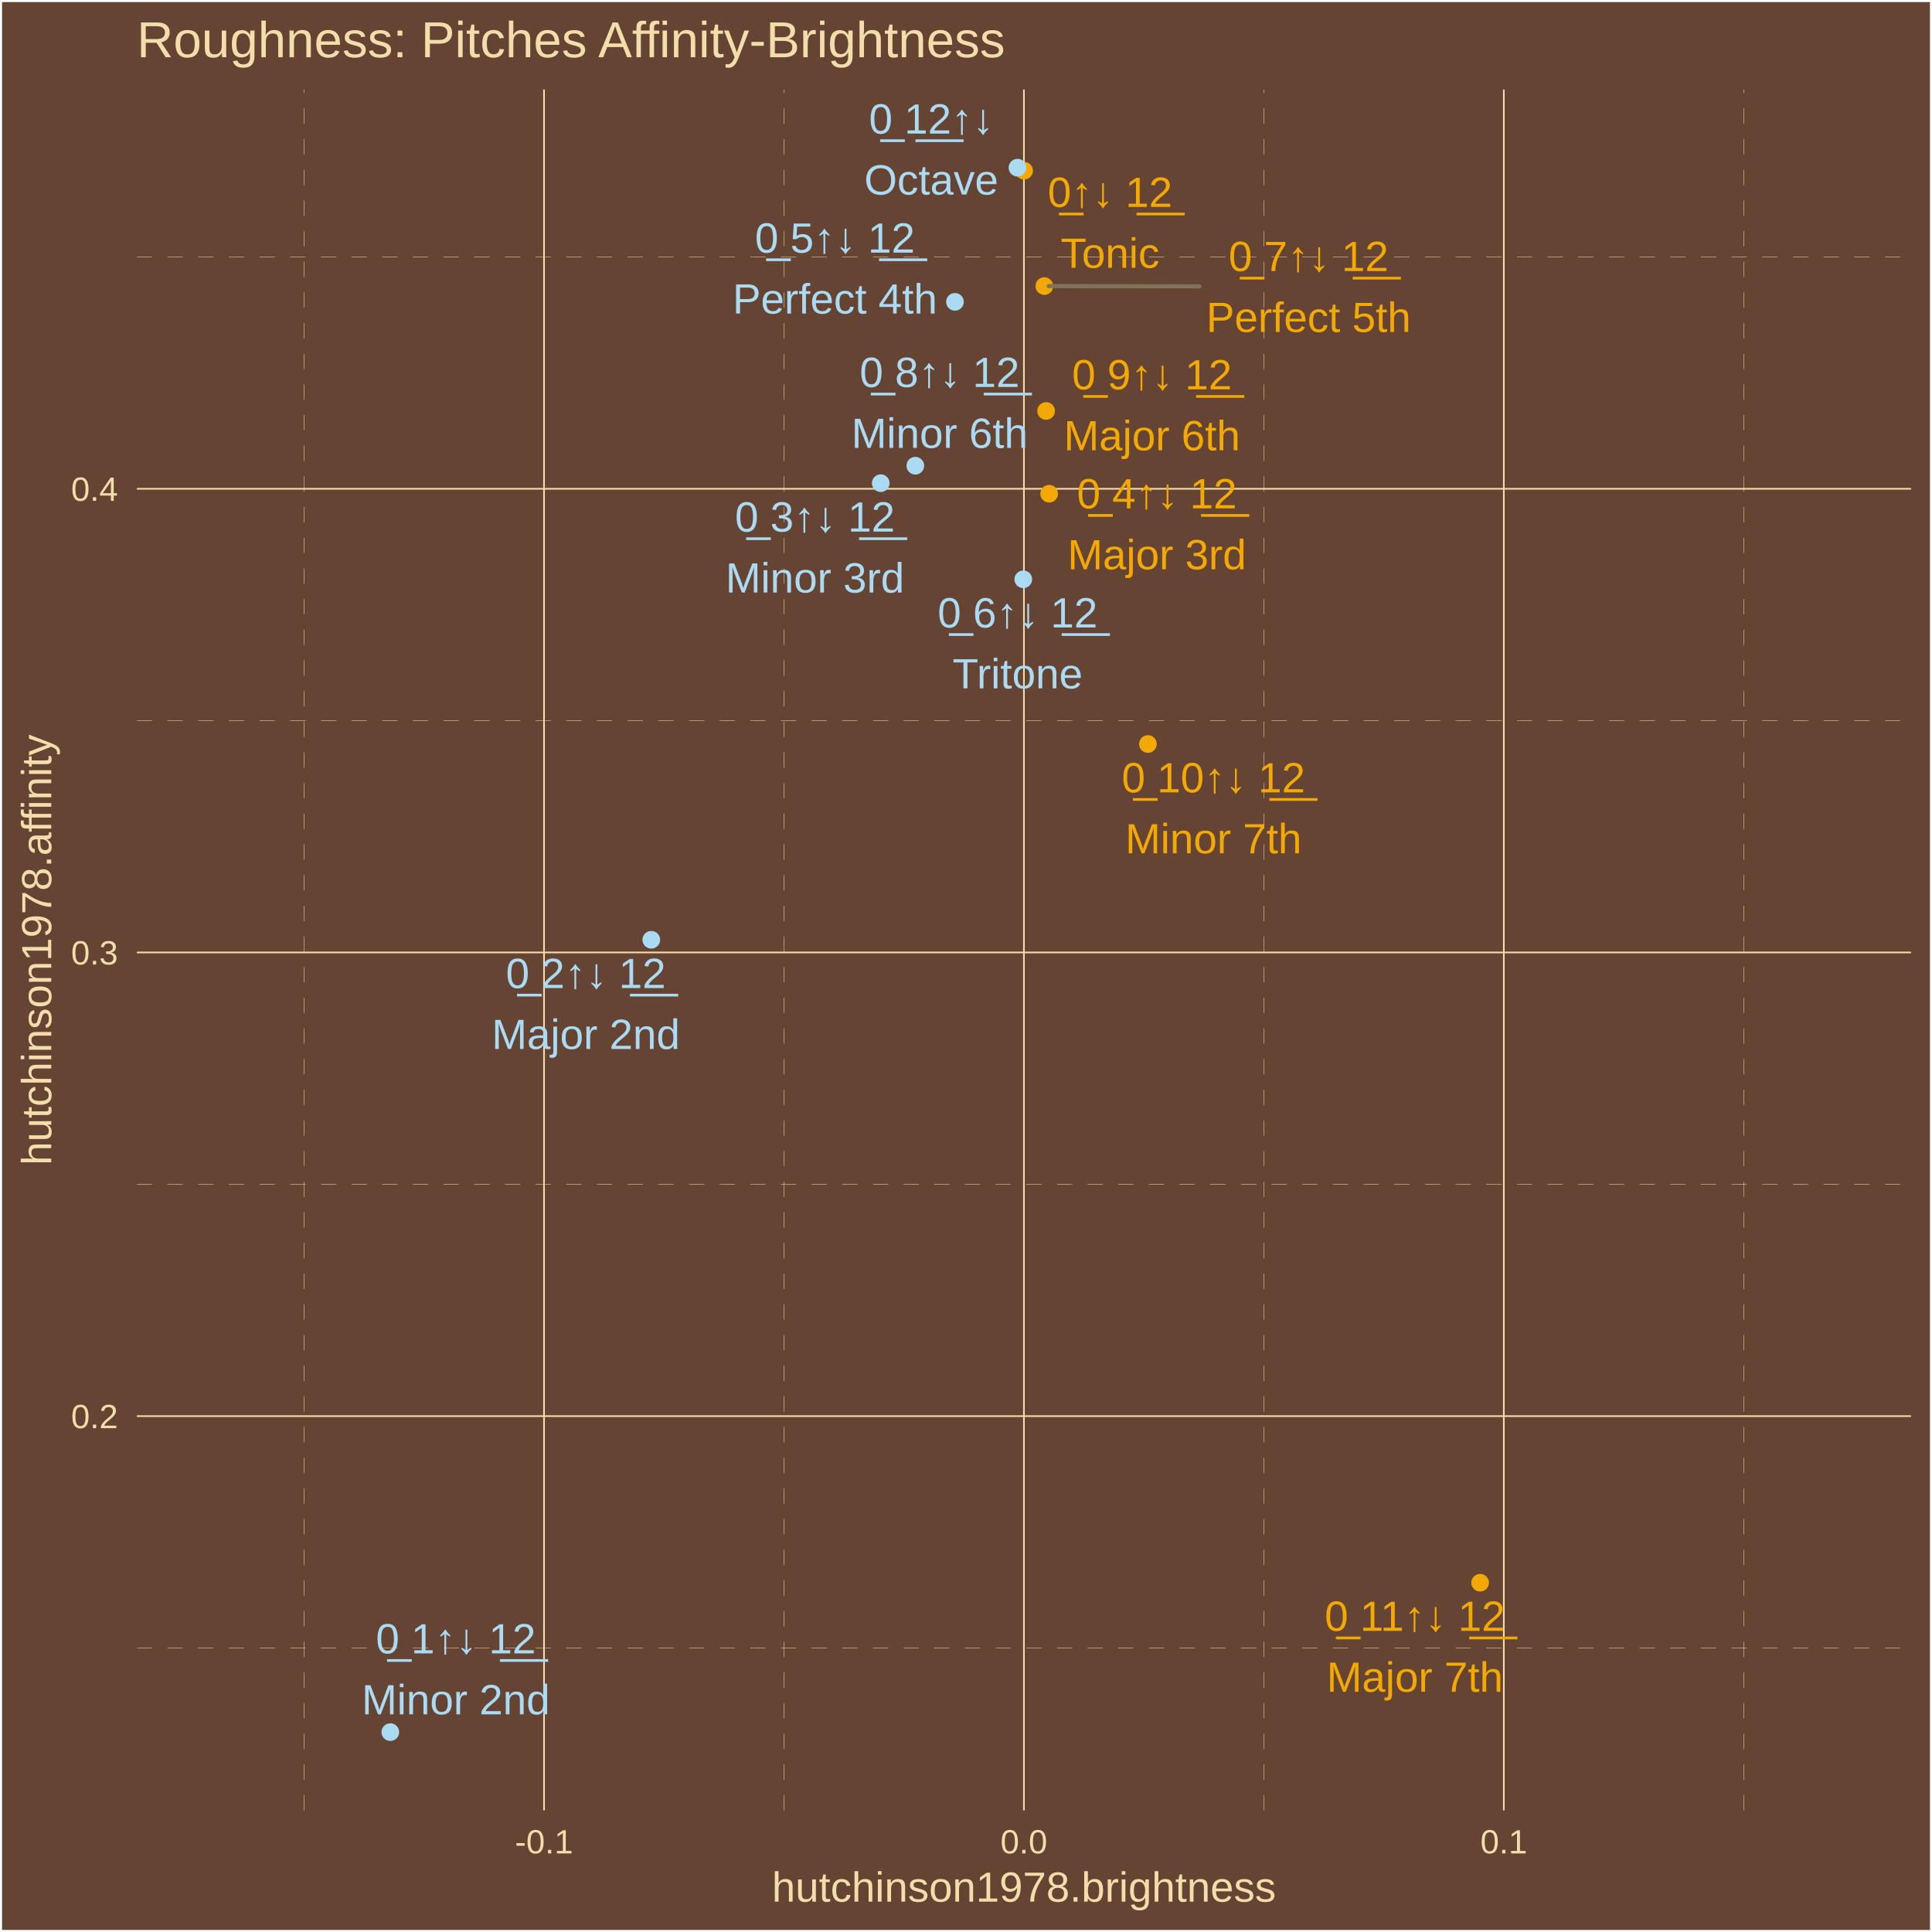
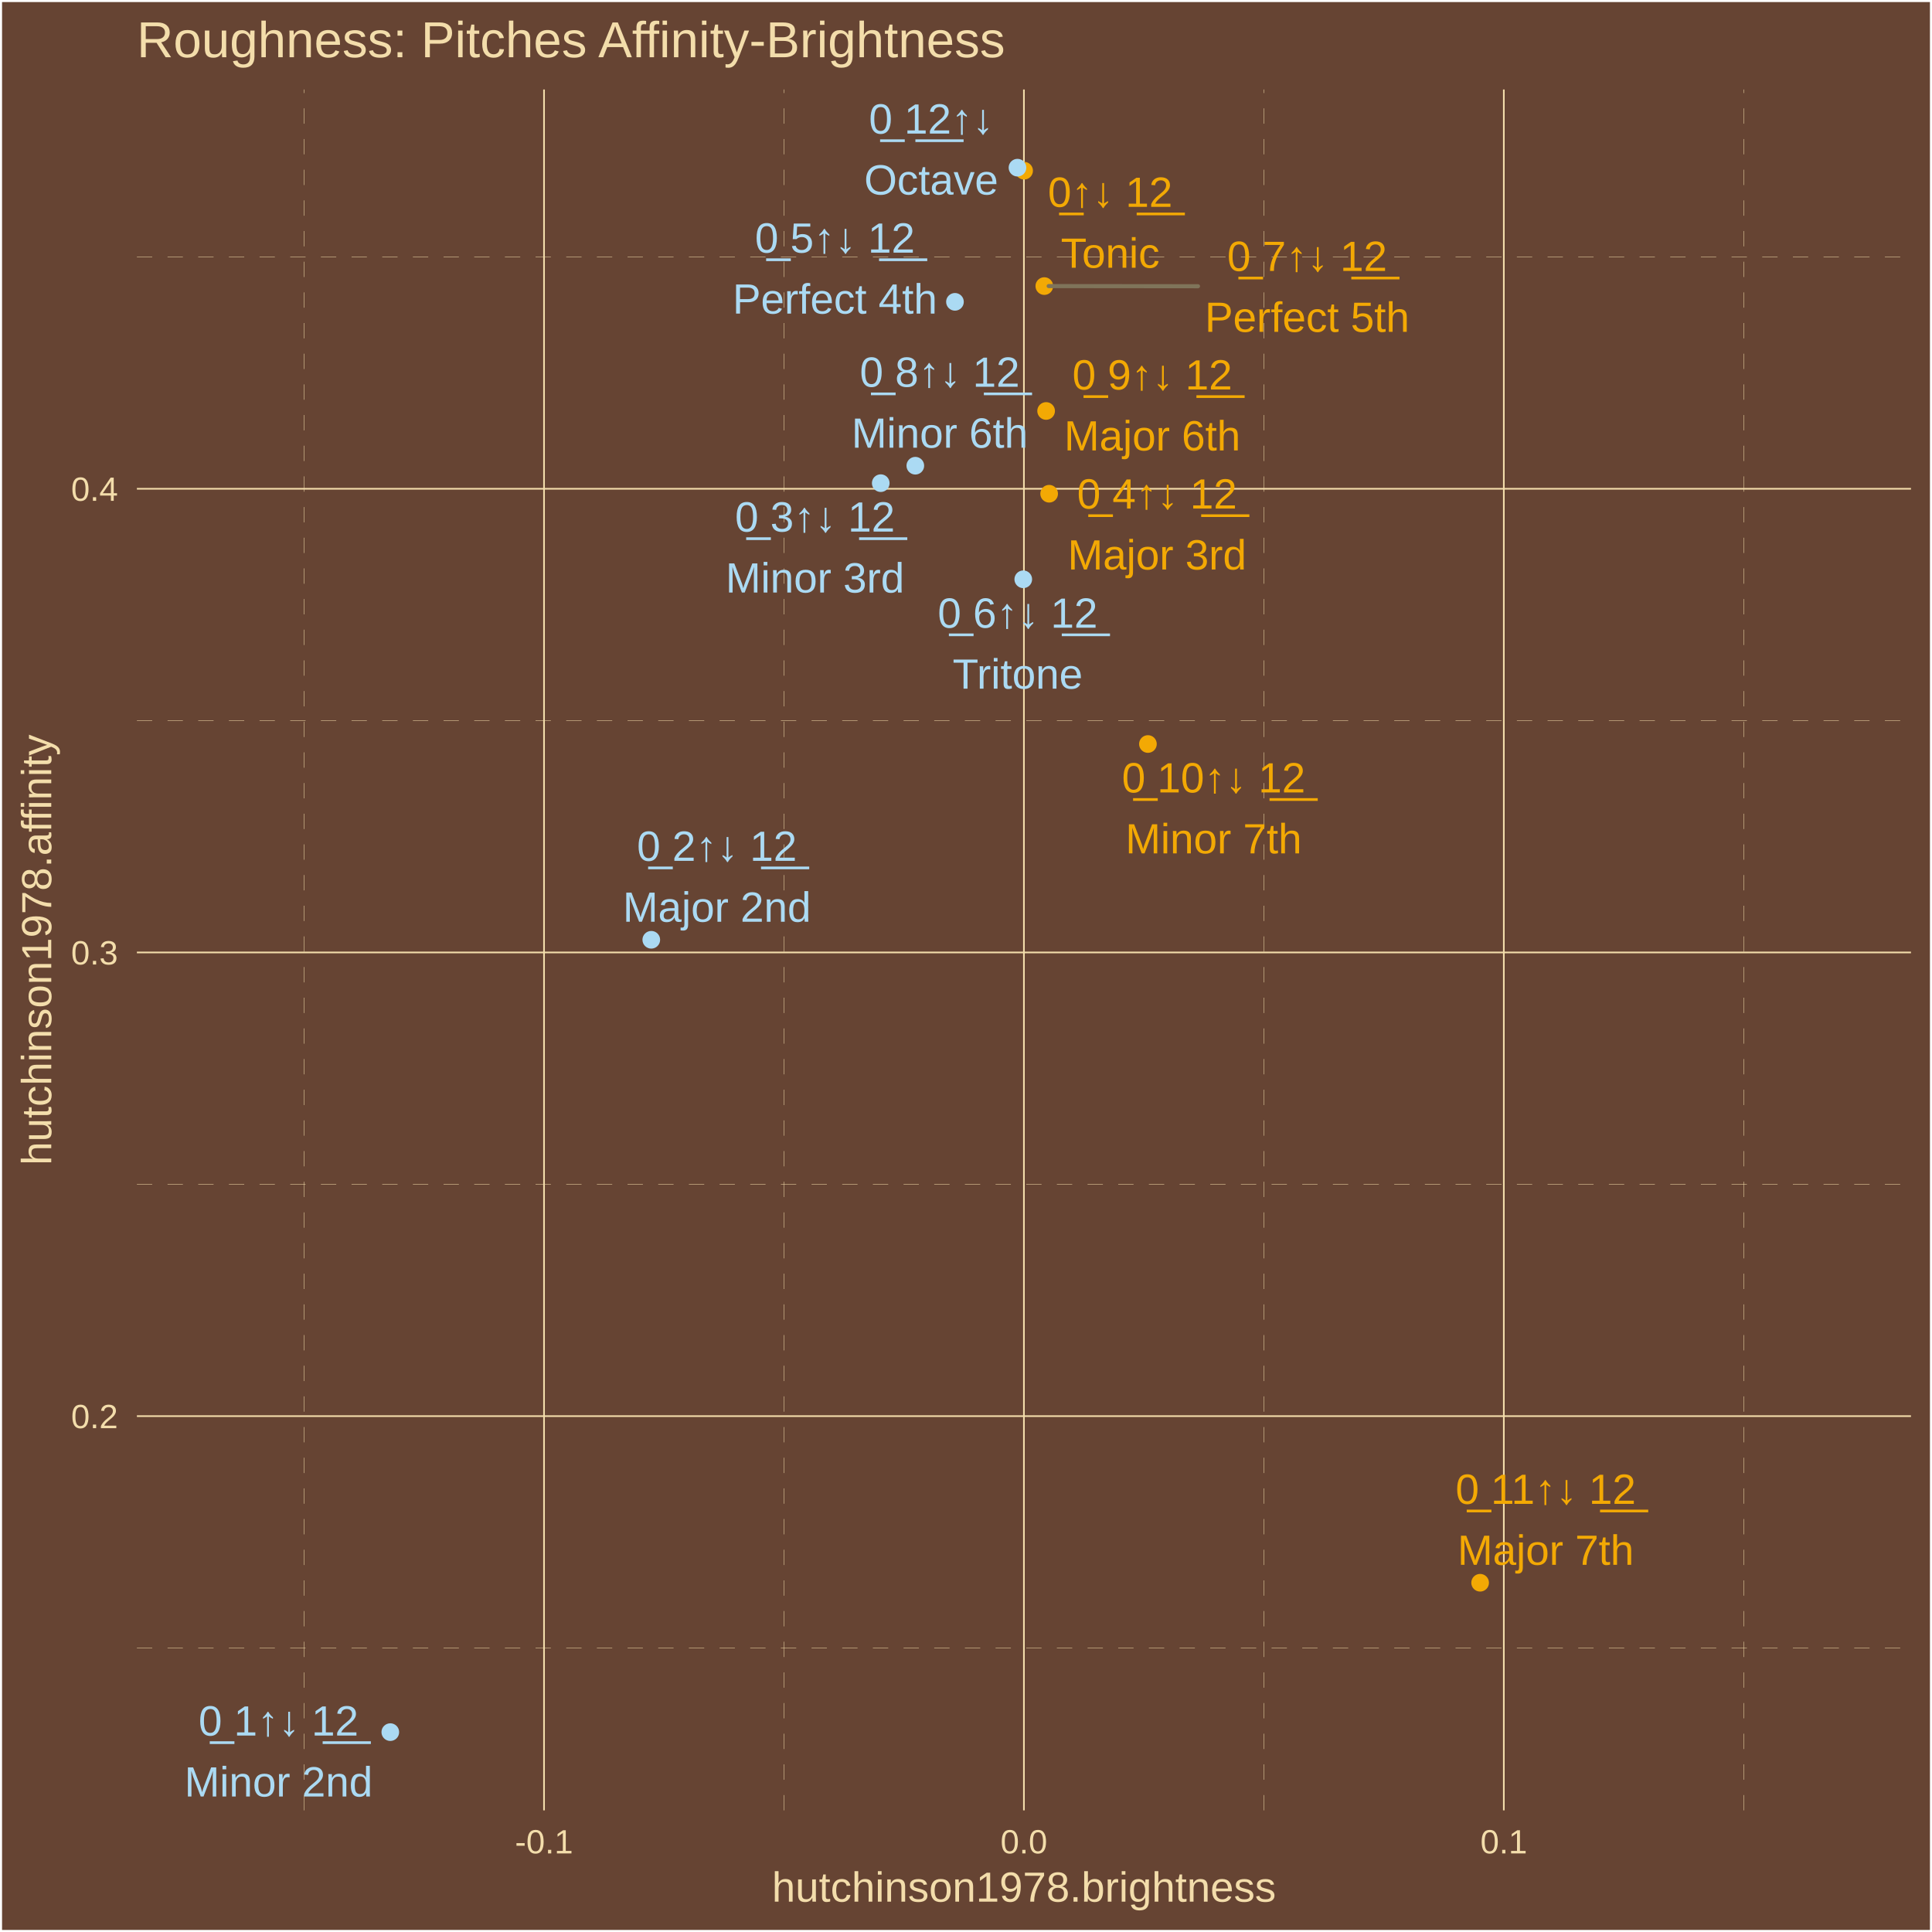
<svg xmlns="http://www.w3.org/2000/svg" class="svglite" width="504.00pt" height="504.00pt" viewBox="0 0 504.00 504.00">
  <defs>
    <style type="text/css">
    .svglite line, .svglite polyline, .svglite polygon, .svglite path, .svglite rect, .svglite circle {
      fill: none;
      stroke: #000000;
      stroke-linecap: round;
      stroke-linejoin: round;
      stroke-miterlimit: 10.00;
    }
    .svglite text {
      white-space: pre;
    }
  </style>
  </defs>
  <rect width="100%" height="100%" style="stroke: none; fill: #664433;" />
  <defs>
    <clipPath id="cpMC4wMHw1MDQuMDB8MC4wMHw1MDQuMDA=">
      <rect x="0.00" y="0.00" width="504.00" height="504.00" />
    </clipPath>
  </defs>
  <g clip-path="url(#cpMC4wMHw1MDQuMDB8MC4wMHw1MDQuMDA=)">
    <rect x="0.00" y="-0" width="504.00" height="504.00" style="stroke-width: 1.07; stroke: #FFFFFF; fill: #664433;" />
  </g>
  <defs>
    <clipPath id="cpMzUuNzF8NDk4LjUyfDIzLjM0fDQ3Mi4yNw==">
      <rect x="35.71" y="23.34" width="462.81" height="448.93" />
    </clipPath>
  </defs>
  <g clip-path="url(#cpMzUuNzF8NDk4LjUyfDIzLjM0fDQ3Mi4yNw==)">
    <rect x="35.71" y="23.34" width="462.81" height="448.93" style="stroke-width: 1.07; stroke: none; fill: #664433;" />
    <polyline points="35.71,429.90 498.52,429.90 " style="stroke-width: 0.11; stroke: #F3DDAB; stroke-dasharray: 4.00,4.00; stroke-linecap: butt;" />
    <polyline points="35.71,308.94 498.52,308.94 " style="stroke-width: 0.11; stroke: #F3DDAB; stroke-dasharray: 4.00,4.00; stroke-linecap: butt;" />
    <polyline points="35.71,187.98 498.52,187.98 " style="stroke-width: 0.11; stroke: #F3DDAB; stroke-dasharray: 4.00,4.00; stroke-linecap: butt;" />
    <polyline points="35.71,67.02 498.52,67.02 " style="stroke-width: 0.11; stroke: #F3DDAB; stroke-dasharray: 4.00,4.00; stroke-linecap: butt;" />
    <polyline points="79.33,472.27 79.33,23.34 " style="stroke-width: 0.11; stroke: #F3DDAB; stroke-dasharray: 4.00,4.00; stroke-linecap: butt;" />
    <polyline points="204.52,472.27 204.52,23.34 " style="stroke-width: 0.11; stroke: #F3DDAB; stroke-dasharray: 4.00,4.00; stroke-linecap: butt;" />
    <polyline points="329.71,472.27 329.71,23.34 " style="stroke-width: 0.11; stroke: #F3DDAB; stroke-dasharray: 4.00,4.00; stroke-linecap: butt;" />
    <polyline points="454.90,472.27 454.90,23.34 " style="stroke-width: 0.11; stroke: #F3DDAB; stroke-dasharray: 4.00,4.00; stroke-linecap: butt;" />
    <polyline points="35.71,369.42 498.52,369.42 " style="stroke-width: 0.43; stroke: #F3DDAB; stroke-linecap: butt;" />
    <polyline points="35.71,248.46 498.52,248.46 " style="stroke-width: 0.43; stroke: #F3DDAB; stroke-linecap: butt;" />
    <polyline points="35.71,127.50 498.52,127.50 " style="stroke-width: 0.43; stroke: #F3DDAB; stroke-linecap: butt;" />
    <polyline points="141.92,472.27 141.92,23.34 " style="stroke-width: 0.43; stroke: #F3DDAB; stroke-linecap: butt;" />
    <polyline points="267.11,472.27 267.11,23.34 " style="stroke-width: 0.43; stroke: #F3DDAB; stroke-linecap: butt;" />
    <polyline points="392.30,472.27 392.30,23.34 " style="stroke-width: 0.43; stroke: #F3DDAB; stroke-linecap: butt;" />
    <circle cx="267.16" cy="44.53" r="1.95" style="stroke-width: 0.71; stroke: #F3A904; fill: #F3A904;" />
    <circle cx="101.82" cy="451.86" r="1.95" style="stroke-width: 0.71; stroke: #ABDAF3; fill: #ABDAF3;" />
    <circle cx="169.90" cy="245.16" r="1.95" style="stroke-width: 0.71; stroke: #ABDAF3; fill: #ABDAF3;" />
    <circle cx="229.76" cy="126.04" r="1.95" style="stroke-width: 0.71; stroke: #ABDAF3; fill: #ABDAF3;" />
    <circle cx="273.69" cy="128.80" r="1.95" style="stroke-width: 0.71; stroke: #F3A904; fill: #F3A904;" />
    <circle cx="249.12" cy="78.74" r="1.95" style="stroke-width: 0.71; stroke: #ABDAF3; fill: #ABDAF3;" />
    <circle cx="266.94" cy="151.12" r="1.95" style="stroke-width: 0.71; stroke: #ABDAF3; fill: #ABDAF3;" />
    <circle cx="272.43" cy="74.63" r="1.95" style="stroke-width: 0.71; stroke: #F3A904; fill: #F3A904;" />
    <circle cx="238.78" cy="121.49" r="1.95" style="stroke-width: 0.71; stroke: #ABDAF3; fill: #ABDAF3;" />
    <circle cx="272.90" cy="107.21" r="1.95" style="stroke-width: 0.71; stroke: #F3A904; fill: #F3A904;" />
    <circle cx="299.46" cy="194.09" r="1.95" style="stroke-width: 0.71; stroke: #F3A904; fill: #F3A904;" />
    <circle cx="386.12" cy="412.89" r="1.95" style="stroke-width: 0.71; stroke: #F3A904; fill: #F3A904;" />
    <circle cx="265.43" cy="43.74" r="1.95" style="stroke-width: 0.71; stroke: #ABDAF3; fill: #ABDAF3;" />
-     <line x1="312.90" y1="74.70" x2="273.57" y2="74.63" style="stroke-width: 1.07; stroke: #7F745A;" />
-     <text x="289.58" y="53.98" text-anchor="middle" style="font-size: 11.04px;fill: #F3A904; font-family: &quot;Arial&quot;;" textLength="35.45px" lengthAdjust="spacingAndGlyphs">0̲↑↓ 1̲2̲</text>
-     <text x="289.58" y="69.87" text-anchor="middle" style="font-size: 11.04px;fill: #F3A904; font-family: &quot;Arial&quot;;" textLength="26.97px" lengthAdjust="spacingAndGlyphs">Tonic</text>
-     <text x="118.91" y="431.32" text-anchor="middle" style="font-size: 11.04px;fill: #ABDAF3; font-family: &quot;Arial&quot;;" textLength="44.65px" lengthAdjust="spacingAndGlyphs">0̲ 1↑↓ 1̲2̲</text>
-     <text x="118.91" y="447.21" text-anchor="middle" style="font-size: 11.04px;fill: #ABDAF3; font-family: &quot;Arial&quot;;" textLength="49.05px" lengthAdjust="spacingAndGlyphs">Minor 2nd</text>
-     <text x="152.83" y="257.75" text-anchor="middle" style="font-size: 11.04px;fill: #ABDAF3; font-family: &quot;Arial&quot;;" textLength="44.65px" lengthAdjust="spacingAndGlyphs">0̲ 2↑↓ 1̲2̲</text>
-     <text x="152.83" y="273.65" text-anchor="middle" style="font-size: 11.04px;fill: #ABDAF3; font-family: &quot;Arial&quot;;" textLength="49.05px" lengthAdjust="spacingAndGlyphs">Major 2nd</text>
-     <text x="212.59" y="138.68" text-anchor="middle" style="font-size: 11.04px;fill: #ABDAF3; font-family: &quot;Arial&quot;;" textLength="44.65px" lengthAdjust="spacingAndGlyphs">0̲ 3↑↓ 1̲2̲</text>
-     <text x="212.59" y="154.58" text-anchor="middle" style="font-size: 11.04px;fill: #ABDAF3; font-family: &quot;Arial&quot;;" textLength="46.58px" lengthAdjust="spacingAndGlyphs">Minor 3rd</text>
-     <text x="301.80" y="132.61" text-anchor="middle" style="font-size: 11.04px;fill: #F3A904; font-family: &quot;Arial&quot;;" textLength="44.65px" lengthAdjust="spacingAndGlyphs">0̲ 4↑↓ 1̲2̲</text>
-     <text x="301.80" y="148.51" text-anchor="middle" style="font-size: 11.04px;fill: #F3A904; font-family: &quot;Arial&quot;;" textLength="46.58px" lengthAdjust="spacingAndGlyphs">Major 3rd</text>
+     <line x1="312.52" y1="74.67" x2="273.57" y2="74.63" style="stroke-width: 1.07; stroke: #7F745A;" />
+     <text x="289.62" y="53.96" text-anchor="middle" style="font-size: 11.04px;fill: #F3A904; font-family: &quot;Arial&quot;;" textLength="35.45px" lengthAdjust="spacingAndGlyphs">0̲↑↓ 1̲2̲</text>
+     <text x="289.62" y="69.85" text-anchor="middle" style="font-size: 11.04px;fill: #F3A904; font-family: &quot;Arial&quot;;" textLength="26.97px" lengthAdjust="spacingAndGlyphs">Tonic</text>
+     <text x="72.66" y="452.75" text-anchor="middle" style="font-size: 11.04px;fill: #ABDAF3; font-family: &quot;Arial&quot;;" textLength="44.65px" lengthAdjust="spacingAndGlyphs">0̲ 1↑↓ 1̲2̲</text>
+     <text x="72.66" y="468.65" text-anchor="middle" style="font-size: 11.04px;fill: #ABDAF3; font-family: &quot;Arial&quot;;" textLength="49.05px" lengthAdjust="spacingAndGlyphs">Minor 2nd</text>
+     <text x="187.02" y="224.56" text-anchor="middle" style="font-size: 11.04px;fill: #ABDAF3; font-family: &quot;Arial&quot;;" textLength="44.65px" lengthAdjust="spacingAndGlyphs">0̲ 2↑↓ 1̲2̲</text>
+     <text x="187.02" y="240.46" text-anchor="middle" style="font-size: 11.04px;fill: #ABDAF3; font-family: &quot;Arial&quot;;" textLength="49.05px" lengthAdjust="spacingAndGlyphs">Major 2nd</text>
+     <text x="212.60" y="138.67" text-anchor="middle" style="font-size: 11.04px;fill: #ABDAF3; font-family: &quot;Arial&quot;;" textLength="44.65px" lengthAdjust="spacingAndGlyphs">0̲ 3↑↓ 1̲2̲</text>
+     <text x="212.60" y="154.57" text-anchor="middle" style="font-size: 11.04px;fill: #ABDAF3; font-family: &quot;Arial&quot;;" textLength="46.58px" lengthAdjust="spacingAndGlyphs">Minor 3rd</text>
+     <text x="301.84" y="132.67" text-anchor="middle" style="font-size: 11.04px;fill: #F3A904; font-family: &quot;Arial&quot;;" textLength="44.65px" lengthAdjust="spacingAndGlyphs">0̲ 4↑↓ 1̲2̲</text>
+     <text x="301.84" y="148.56" text-anchor="middle" style="font-size: 11.04px;fill: #F3A904; font-family: &quot;Arial&quot;;" textLength="46.58px" lengthAdjust="spacingAndGlyphs">Major 3rd</text>
    <text x="217.81" y="65.91" text-anchor="middle" style="font-size: 11.04px;fill: #ABDAF3; font-family: &quot;Arial&quot;;" textLength="44.65px" lengthAdjust="spacingAndGlyphs">0̲ 5↑↓ 1̲2̲</text>
-     <text x="217.81" y="81.80" text-anchor="middle" style="font-size: 11.04px;fill: #ABDAF3; font-family: &quot;Arial&quot;;" textLength="53.35px" lengthAdjust="spacingAndGlyphs">Perfect 4th</text>
-     <text x="265.46" y="163.69" text-anchor="middle" style="font-size: 11.04px;fill: #ABDAF3; font-family: &quot;Arial&quot;;" textLength="44.65px" lengthAdjust="spacingAndGlyphs">0̲ 6↑↓ 1̲2̲</text>
-     <text x="265.46" y="179.58" text-anchor="middle" style="font-size: 11.04px;fill: #ABDAF3; font-family: &quot;Arial&quot;;" textLength="34.33px" lengthAdjust="spacingAndGlyphs">Tritone</text>
-     <text x="341.37" y="70.71" text-anchor="middle" style="font-size: 11.04px;fill: #F3A904; font-family: &quot;Arial&quot;;" textLength="44.65px" lengthAdjust="spacingAndGlyphs">0̲ 7↑↓ 1̲2̲</text>
-     <text x="341.37" y="86.60" text-anchor="middle" style="font-size: 11.04px;fill: #F3A904; font-family: &quot;Arial&quot;;" textLength="53.35px" lengthAdjust="spacingAndGlyphs">Perfect 5th</text>
-     <text x="245.12" y="100.95" text-anchor="middle" style="font-size: 11.04px;fill: #ABDAF3; font-family: &quot;Arial&quot;;" textLength="44.65px" lengthAdjust="spacingAndGlyphs">0̲ 8↑↓ 1̲2̲</text>
-     <text x="245.12" y="116.84" text-anchor="middle" style="font-size: 11.04px;fill: #ABDAF3; font-family: &quot;Arial&quot;;" textLength="45.98px" lengthAdjust="spacingAndGlyphs">Minor 6th</text>
-     <text x="300.52" y="101.57" text-anchor="middle" style="font-size: 11.04px;fill: #F3A904; font-family: &quot;Arial&quot;;" textLength="44.65px" lengthAdjust="spacingAndGlyphs">0̲ 9↑↓ 1̲2̲</text>
-     <text x="300.52" y="117.47" text-anchor="middle" style="font-size: 11.04px;fill: #F3A904; font-family: &quot;Arial&quot;;" textLength="45.98px" lengthAdjust="spacingAndGlyphs">Major 6th</text>
-     <text x="316.56" y="206.70" text-anchor="middle" style="font-size: 11.04px;fill: #F3A904; font-family: &quot;Arial&quot;;" textLength="50.79px" lengthAdjust="spacingAndGlyphs">0̲ 10↑↓ 1̲2̲</text>
-     <text x="316.56" y="222.60" text-anchor="middle" style="font-size: 11.04px;fill: #F3A904; font-family: &quot;Arial&quot;;" textLength="45.98px" lengthAdjust="spacingAndGlyphs">Minor 7th</text>
-     <text x="369.10" y="425.44" text-anchor="middle" style="font-size: 11.04px;fill: #F3A904; font-family: &quot;Arial&quot;;" textLength="50.79px" lengthAdjust="spacingAndGlyphs">0̲ 11↑↓ 1̲2̲</text>
-     <text x="369.10" y="441.33" text-anchor="middle" style="font-size: 11.04px;fill: #F3A904; font-family: &quot;Arial&quot;;" textLength="45.98px" lengthAdjust="spacingAndGlyphs">Major 7th</text>
-     <text x="242.95" y="34.85" text-anchor="middle" style="font-size: 11.04px;fill: #ABDAF3; font-family: &quot;Arial&quot;;" textLength="35.45px" lengthAdjust="spacingAndGlyphs">0̲ 1̲2̲↑↓</text>
-     <text x="242.95" y="50.75" text-anchor="middle" style="font-size: 11.04px;fill: #ABDAF3; font-family: &quot;Arial&quot;;" textLength="34.95px" lengthAdjust="spacingAndGlyphs">Octave</text>
+     <text x="217.81" y="81.81" text-anchor="middle" style="font-size: 11.04px;fill: #ABDAF3; font-family: &quot;Arial&quot;;" textLength="53.35px" lengthAdjust="spacingAndGlyphs">Perfect 4th</text>
+     <text x="265.48" y="163.76" text-anchor="middle" style="font-size: 11.04px;fill: #ABDAF3; font-family: &quot;Arial&quot;;" textLength="44.65px" lengthAdjust="spacingAndGlyphs">0̲ 6↑↓ 1̲2̲</text>
+     <text x="265.48" y="179.65" text-anchor="middle" style="font-size: 11.04px;fill: #ABDAF3; font-family: &quot;Arial&quot;;" textLength="34.33px" lengthAdjust="spacingAndGlyphs">Tritone</text>
+     <text x="341.00" y="70.68" text-anchor="middle" style="font-size: 11.04px;fill: #F3A904; font-family: &quot;Arial&quot;;" textLength="44.65px" lengthAdjust="spacingAndGlyphs">0̲ 7↑↓ 1̲2̲</text>
+     <text x="341.00" y="86.57" text-anchor="middle" style="font-size: 11.04px;fill: #F3A904; font-family: &quot;Arial&quot;;" textLength="53.35px" lengthAdjust="spacingAndGlyphs">Perfect 5th</text>
+     <text x="245.15" y="100.90" text-anchor="middle" style="font-size: 11.04px;fill: #ABDAF3; font-family: &quot;Arial&quot;;" textLength="44.65px" lengthAdjust="spacingAndGlyphs">0̲ 8↑↓ 1̲2̲</text>
+     <text x="245.15" y="116.80" text-anchor="middle" style="font-size: 11.04px;fill: #ABDAF3; font-family: &quot;Arial&quot;;" textLength="45.98px" lengthAdjust="spacingAndGlyphs">Minor 6th</text>
+     <text x="300.60" y="101.61" text-anchor="middle" style="font-size: 11.04px;fill: #F3A904; font-family: &quot;Arial&quot;;" textLength="44.65px" lengthAdjust="spacingAndGlyphs">0̲ 9↑↓ 1̲2̲</text>
+     <text x="300.60" y="117.51" text-anchor="middle" style="font-size: 11.04px;fill: #F3A904; font-family: &quot;Arial&quot;;" textLength="45.98px" lengthAdjust="spacingAndGlyphs">Major 6th</text>
+     <text x="316.60" y="206.72" text-anchor="middle" style="font-size: 11.04px;fill: #F3A904; font-family: &quot;Arial&quot;;" textLength="50.79px" lengthAdjust="spacingAndGlyphs">0̲ 10↑↓ 1̲2̲</text>
+     <text x="316.60" y="222.62" text-anchor="middle" style="font-size: 11.04px;fill: #F3A904; font-family: &quot;Arial&quot;;" textLength="45.98px" lengthAdjust="spacingAndGlyphs">Minor 7th</text>
+     <text x="403.23" y="392.31" text-anchor="middle" style="font-size: 11.04px;fill: #F3A904; font-family: &quot;Arial&quot;;" textLength="50.79px" lengthAdjust="spacingAndGlyphs">0̲ 11↑↓ 1̲2̲</text>
+     <text x="403.23" y="408.21" text-anchor="middle" style="font-size: 11.04px;fill: #F3A904; font-family: &quot;Arial&quot;;" textLength="45.98px" lengthAdjust="spacingAndGlyphs">Major 7th</text>
+     <text x="242.93" y="34.85" text-anchor="middle" style="font-size: 11.04px;fill: #ABDAF3; font-family: &quot;Arial&quot;;" textLength="35.45px" lengthAdjust="spacingAndGlyphs">0̲ 1̲2̲↑↓</text>
+     <text x="242.93" y="50.75" text-anchor="middle" style="font-size: 11.04px;fill: #ABDAF3; font-family: &quot;Arial&quot;;" textLength="34.95px" lengthAdjust="spacingAndGlyphs">Octave</text>
  </g>
  <g clip-path="url(#cpMC4wMHw1MDQuMDB8MC4wMHw1MDQuMDA=)">
    <text x="30.78" y="372.57" text-anchor="end" style="font-size: 8.80px;fill: #F3DDAB; font-family: &quot;Arial&quot;;" textLength="12.23px" lengthAdjust="spacingAndGlyphs">0.2</text>
    <text x="30.78" y="251.61" text-anchor="end" style="font-size: 8.80px;fill: #F3DDAB; font-family: &quot;Arial&quot;;" textLength="12.23px" lengthAdjust="spacingAndGlyphs">0.3</text>
    <text x="30.78" y="130.65" text-anchor="end" style="font-size: 8.80px;fill: #F3DDAB; font-family: &quot;Arial&quot;;" textLength="12.23px" lengthAdjust="spacingAndGlyphs">0.4</text>
    <text x="141.92" y="483.50" text-anchor="middle" style="font-size: 8.80px;fill: #F3DDAB; font-family: &quot;Arial&quot;;" textLength="15.16px" lengthAdjust="spacingAndGlyphs">-0.1</text>
    <text x="267.11" y="483.50" text-anchor="middle" style="font-size: 8.80px;fill: #F3DDAB; font-family: &quot;Arial&quot;;" textLength="12.23px" lengthAdjust="spacingAndGlyphs">0.0</text>
    <text x="392.30" y="483.50" text-anchor="middle" style="font-size: 8.80px;fill: #F3DDAB; font-family: &quot;Arial&quot;;" textLength="12.23px" lengthAdjust="spacingAndGlyphs">0.1</text>
    <text x="267.11" y="496.09" text-anchor="middle" style="font-size: 11.00px;fill: #F3DDAB; font-family: &quot;Arial&quot;;" textLength="131.51px" lengthAdjust="spacingAndGlyphs">hutchinson1978.brightness</text>
    <text transform="translate(13.37,247.80) rotate(-90)" text-anchor="middle" style="font-size: 11.00px;fill: #F3DDAB; font-family: &quot;Arial&quot;;" textLength="112.53px" lengthAdjust="spacingAndGlyphs">hutchinson1978.affinity</text>
    <text x="35.71" y="14.94" style="font-size: 13.20px;fill: #F3DDAB; font-family: &quot;Arial&quot;;" textLength="227.29px" lengthAdjust="spacingAndGlyphs">Roughness: Pitches Affinity-Brightness</text>
  </g>
</svg>
